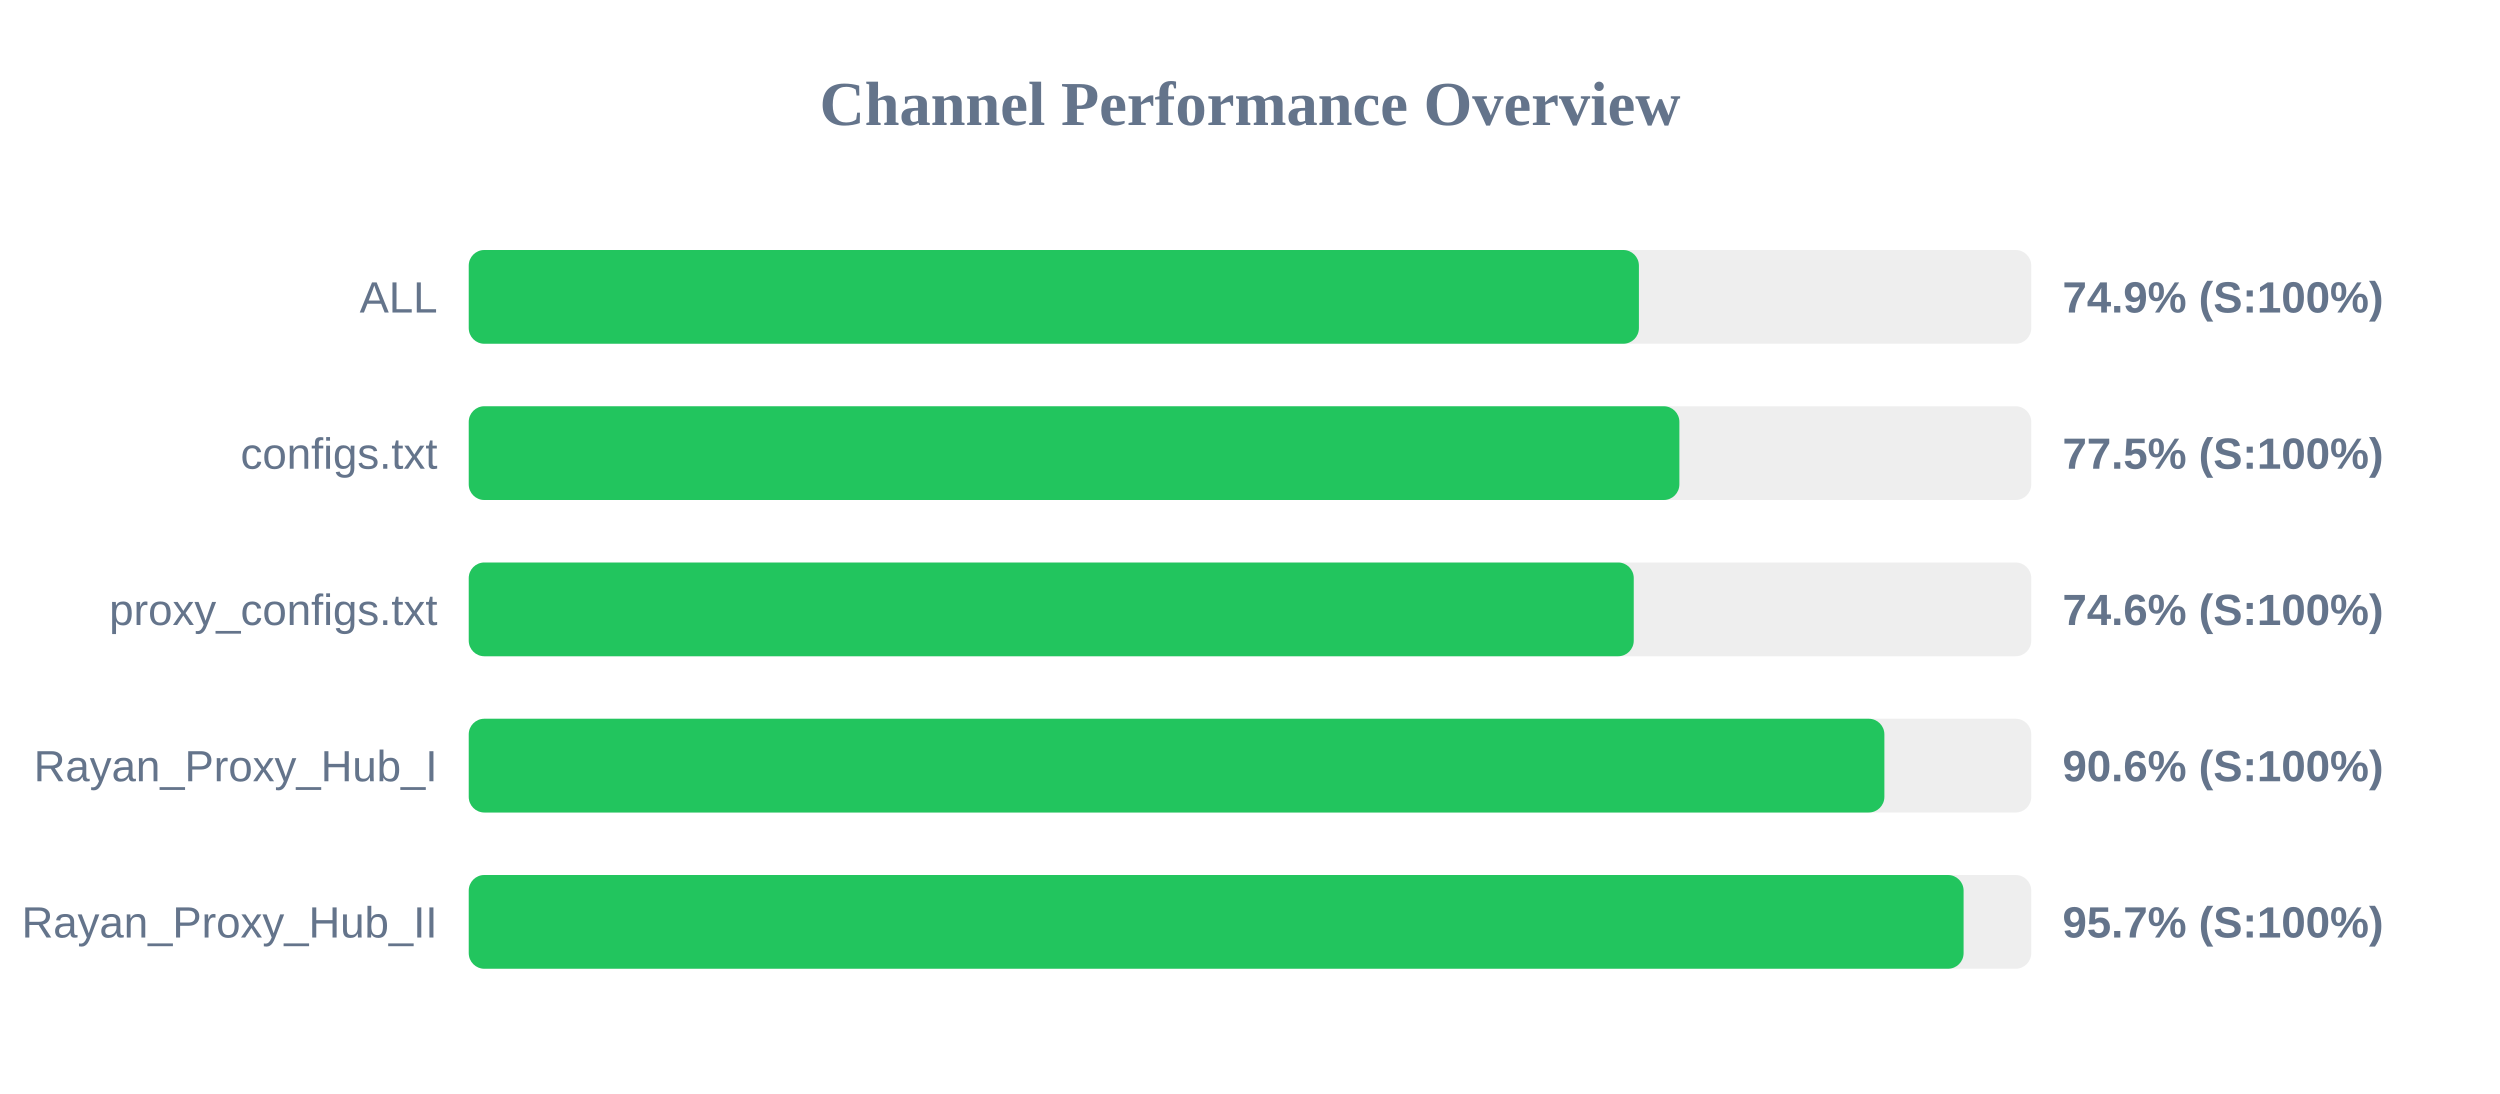
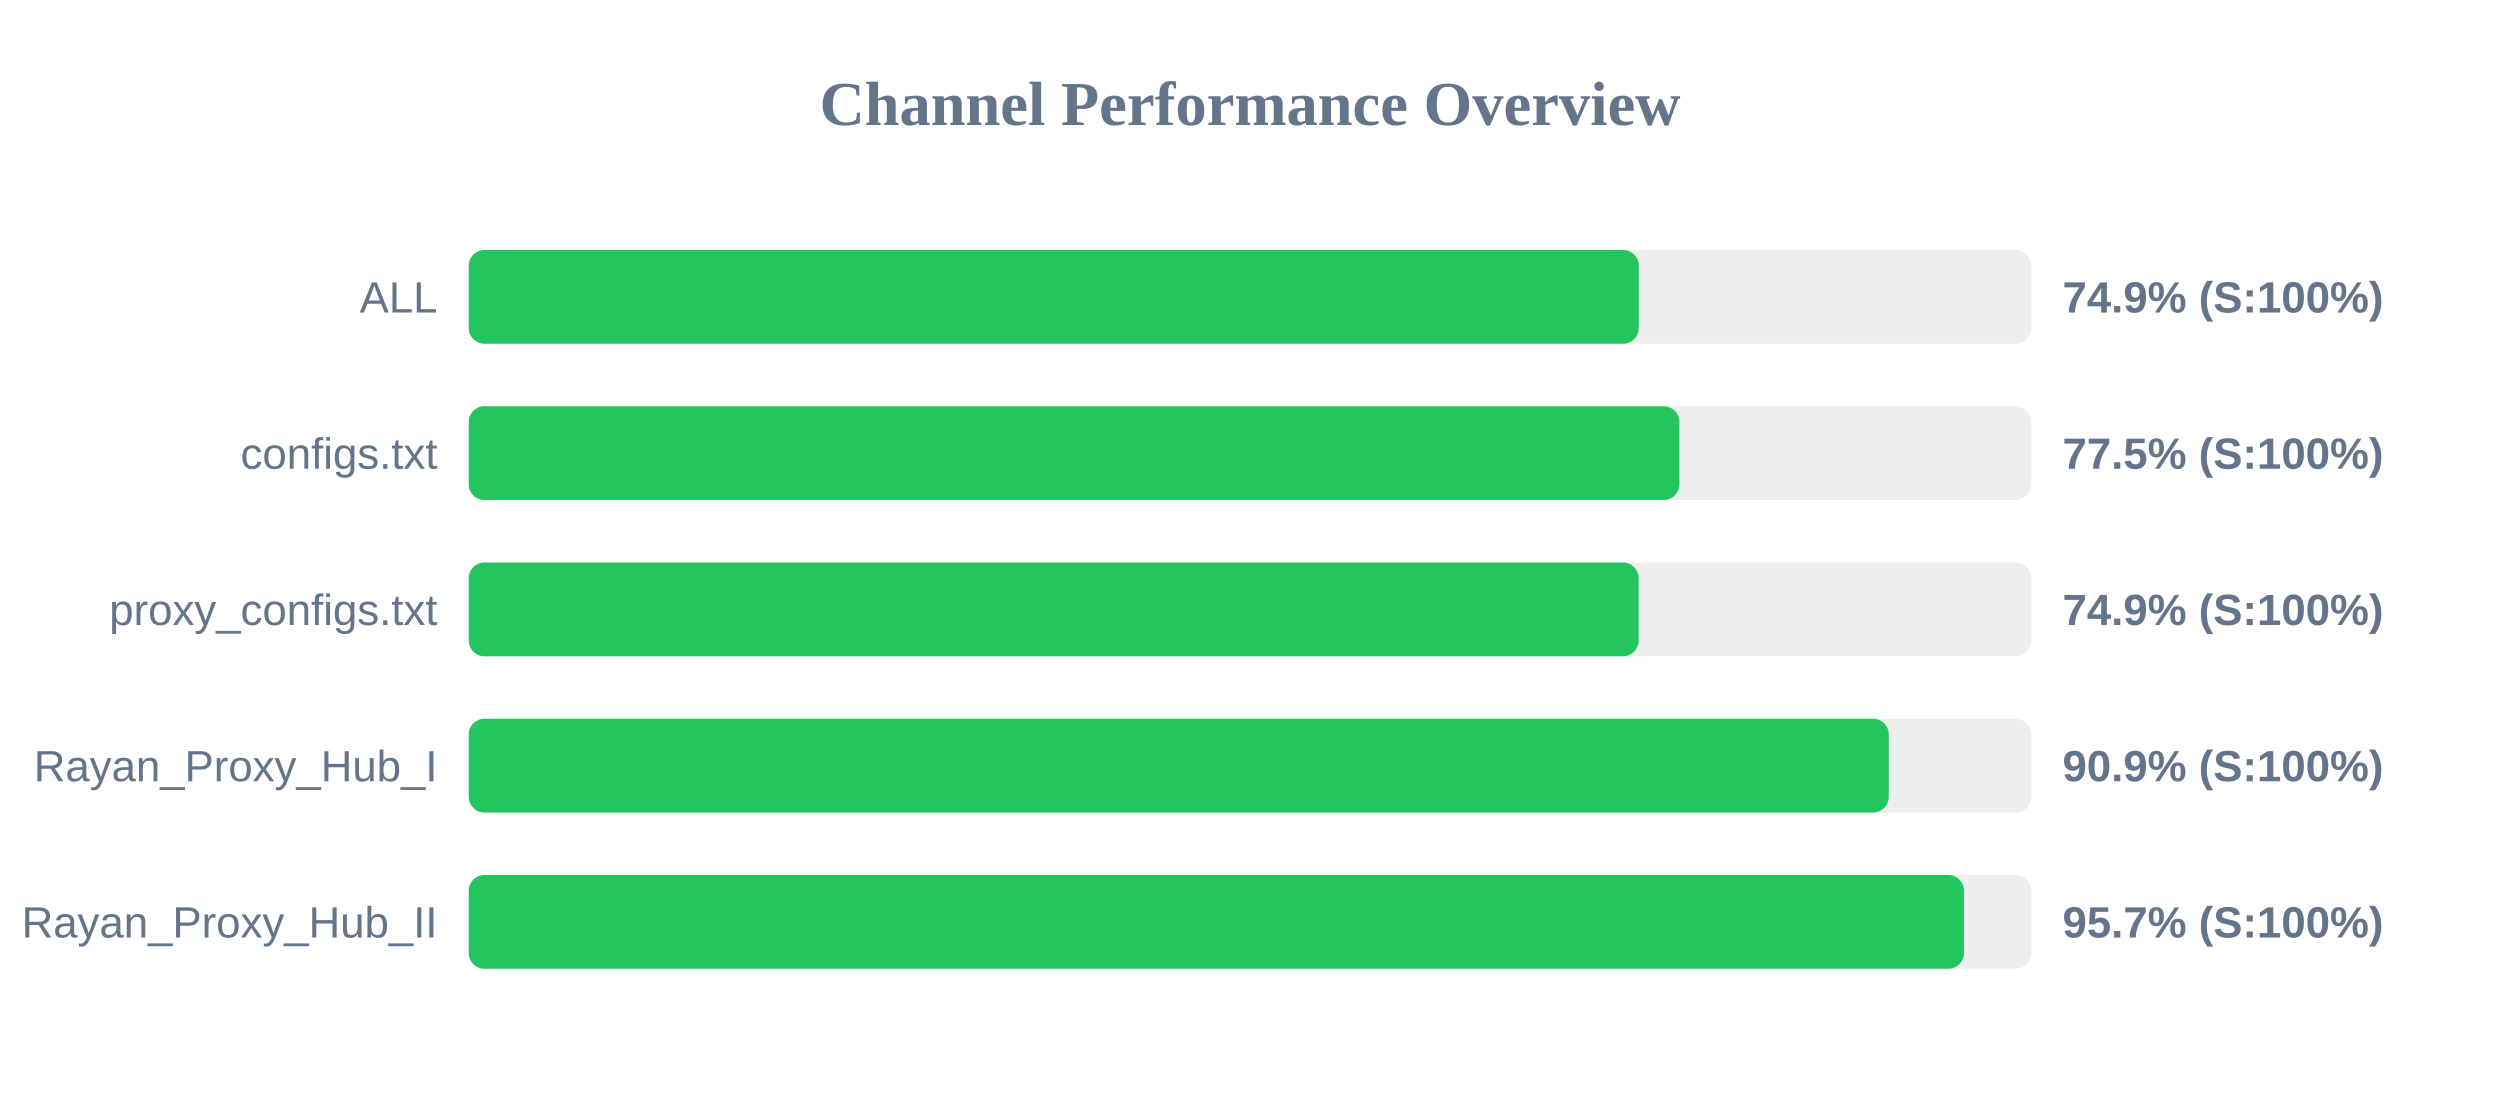
<svg xmlns="http://www.w3.org/2000/svg" width="800" height="350" version="1.1">
  <style>
        .row { font: 14px Arial; fill: #64748b; }
        .score { font: bold 14px Arial; fill: #64748b; }
    </style>
  <text x="400" y="40" text-anchor="middle" font-size="20px" font-weight="bold" fill="#64748b">Channel Performance Overview</text>
  <rect x="150" y="80" width="500" height="30" fill="#eee" rx="5" />
-   <rect x="150" y="80" width="374.45" height="30" fill="#22c55e" rx="5" />
+   <rect x="150" y="80" width="374.4" height="30" fill="#22c55e" rx="5" />
  <text x="140" y="100" text-anchor="end" class="row">ALL</text>
  <text x="660" y="100" text-anchor="start" class="score">74.9% (S:100%)</text>
  <rect x="150" y="130" width="500" height="30" fill="#eee" rx="5" />
  <rect x="150" y="130" width="387.4" height="30" fill="#22c55e" rx="5" />
  <text x="140" y="150" text-anchor="end" class="row">configs.txt</text>
  <text x="660" y="150" text-anchor="start" class="score">77.5% (S:100%)</text>
  <rect x="150" y="180" width="500" height="30" fill="#eee" rx="5" />
-   <rect x="150" y="180" width="372.8" height="30" fill="#22c55e" rx="5" />
+   <rect x="150" y="180" width="374.35" height="30" fill="#22c55e" rx="5" />
  <text x="140" y="200" text-anchor="end" class="row">proxy_configs.txt</text>
-   <text x="660" y="200" text-anchor="start" class="score">74.6% (S:100%)</text>
+   <text x="660" y="200" text-anchor="start" class="score">74.9% (S:100%)</text>
  <rect x="150" y="230" width="500" height="30" fill="#eee" rx="5" />
-   <rect x="150" y="230" width="453.0" height="30" fill="#22c55e" rx="5" />
+   <rect x="150" y="230" width="454.4" height="30" fill="#22c55e" rx="5" />
  <text x="140" y="250" text-anchor="end" class="row">Rayan_Proxy_Hub_I</text>
-   <text x="660" y="250" text-anchor="start" class="score">90.6% (S:100%)</text>
+   <text x="660" y="250" text-anchor="start" class="score">90.9% (S:100%)</text>
  <rect x="150" y="280" width="500" height="30" fill="#eee" rx="5" />
-   <rect x="150" y="280" width="478.35" height="30" fill="#22c55e" rx="5" />
+   <rect x="150" y="280" width="478.45" height="30" fill="#22c55e" rx="5" />
  <text x="140" y="300" text-anchor="end" class="row">Rayan_Proxy_Hub_II</text>
  <text x="660" y="300" text-anchor="start" class="score">95.7% (S:100%)</text>
</svg>
